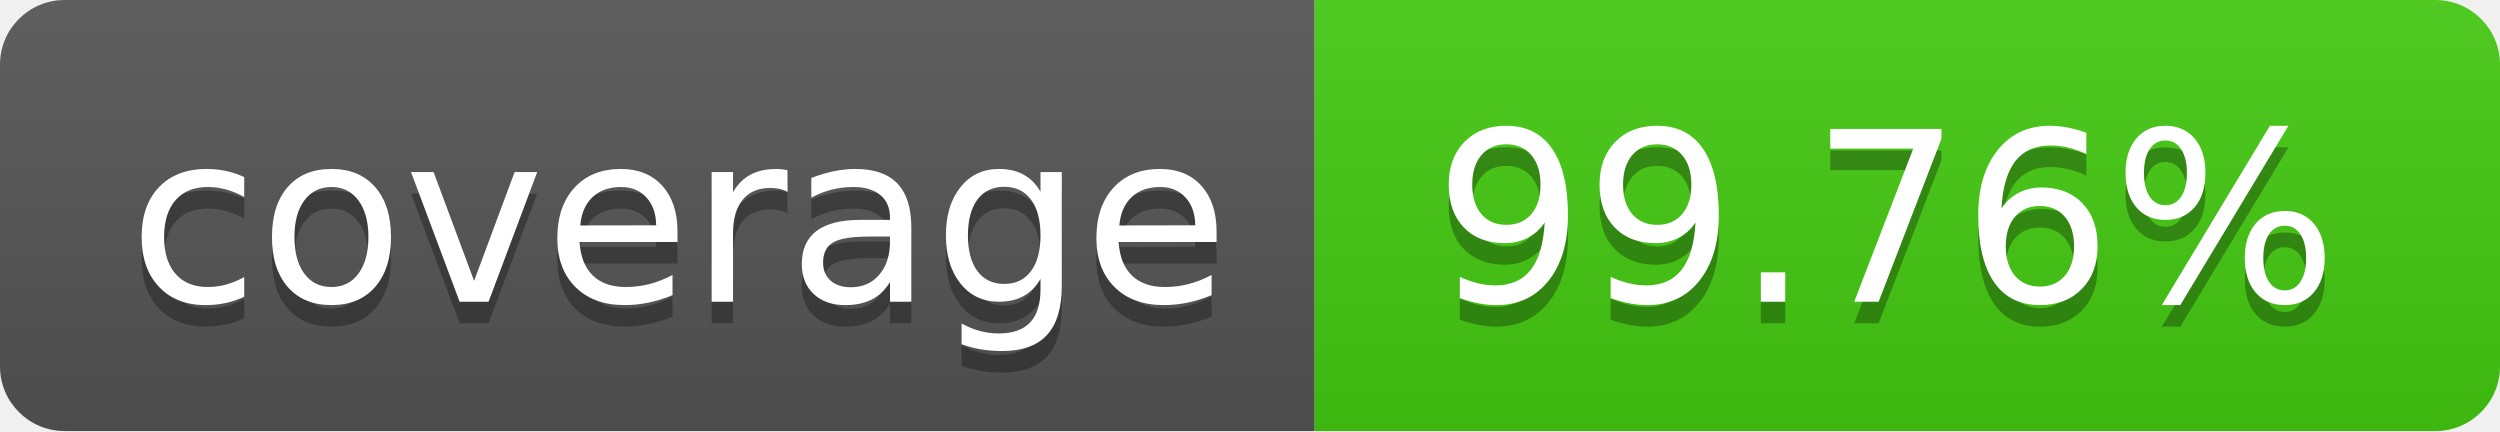
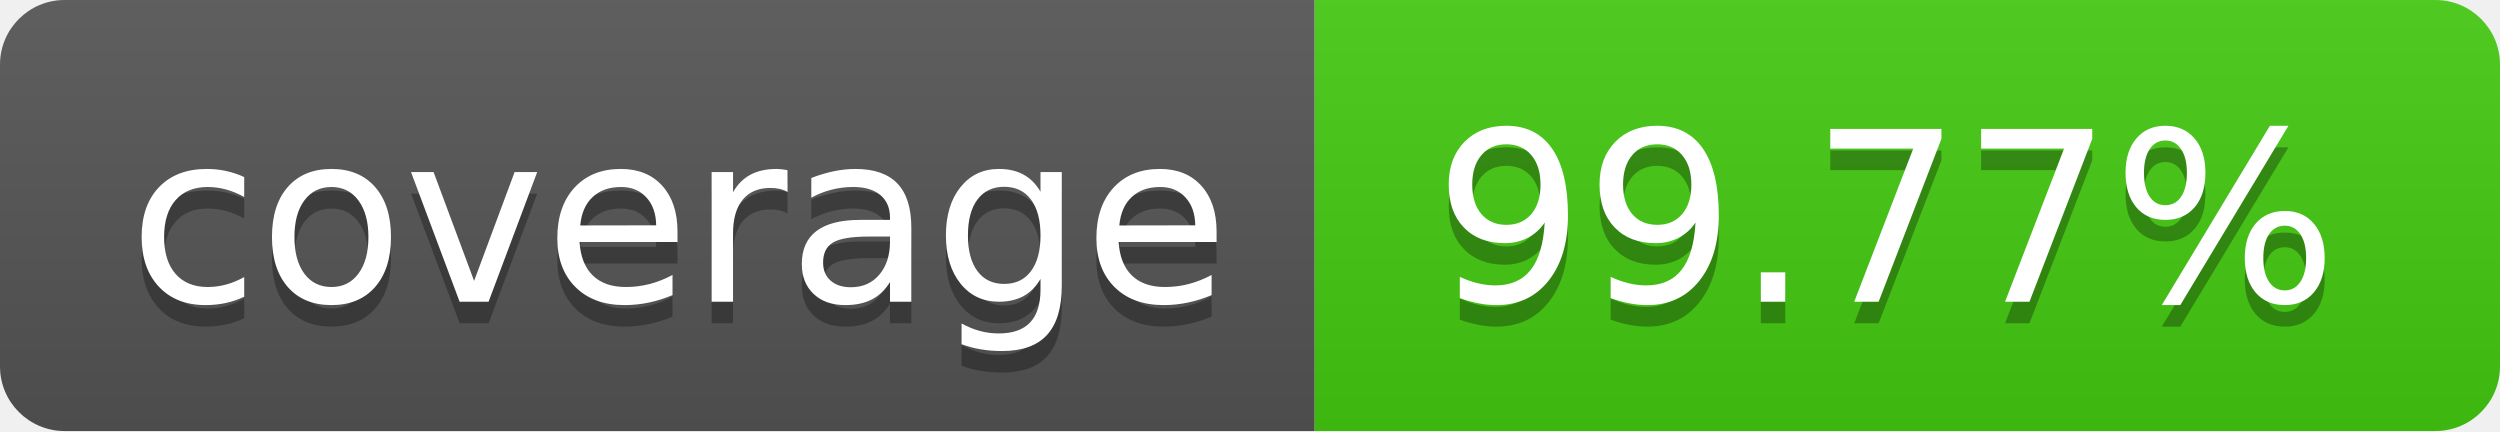
- <svg xmlns="http://www.w3.org/2000/svg" width="116" height="20" role="img" aria-label="coverage: 99.76%">
+ <svg xmlns="http://www.w3.org/2000/svg" width="116" height="20" role="img" aria-label="coverage: 99.77%">
  <linearGradient id="s" x2="0" y2="100%">
    <stop offset="0" stop-color="#bbb" stop-opacity=".1" />
    <stop offset="1" stop-opacity=".1" />
  </linearGradient>
  <clipPath id="r">
    <rect width="116" height="20" rx="3" fill="#fff" />
  </clipPath>
  <g clip-path="url(#r)">
    <rect width="61" height="20" fill="#555" />
    <rect x="61" width="55" height="20" fill="#4c1" />
    <rect width="116" height="20" fill="url(#s)" />
  </g>
  <g fill="#fff" text-anchor="middle" font-family="Verdana,Geneva,DejaVu Sans,sans-serif" text-rendering="geometricPrecision" font-size="110">
    <text aria-hidden="true" x="315.0" y="150" fill="#010101" fill-opacity=".3" transform="scale(.1)" textLength="510">coverage</text>
    <text x="315.0" y="140" transform="scale(.1)" fill="#fff" textLength="510">coverage</text>
-     <text aria-hidden="true" x="875.0" y="150" fill="#010101" fill-opacity=".3" transform="scale(.1)" textLength="450">99.76%</text>
-     <text x="875.0" y="140" transform="scale(.1)" fill="#fff" textLength="450">99.76%</text>
+     <text aria-hidden="true" x="875.0" y="150" fill="#010101" fill-opacity=".3" transform="scale(.1)" textLength="450">99.77%</text>
+     <text x="875.0" y="140" transform="scale(.1)" fill="#fff" textLength="450">99.77%</text>
  </g>
</svg>
